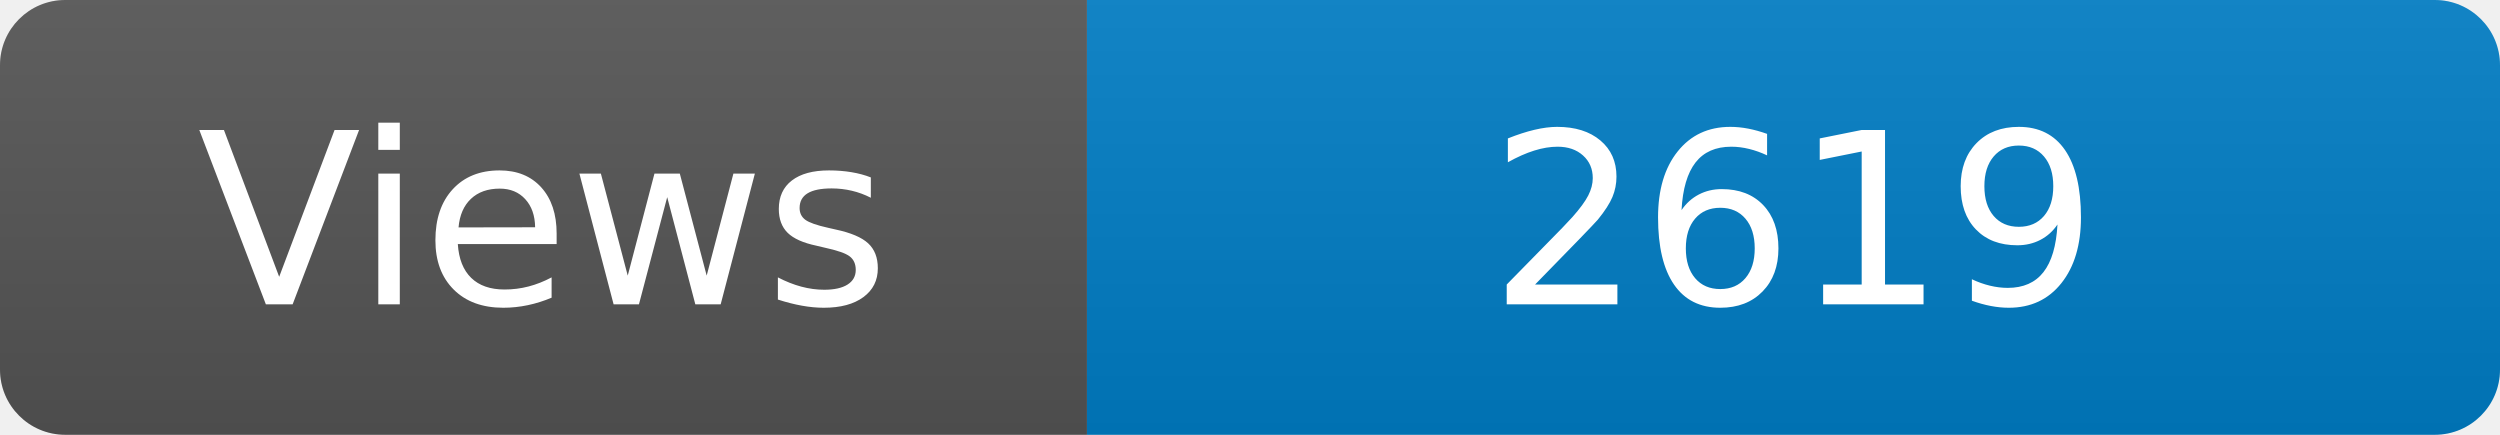
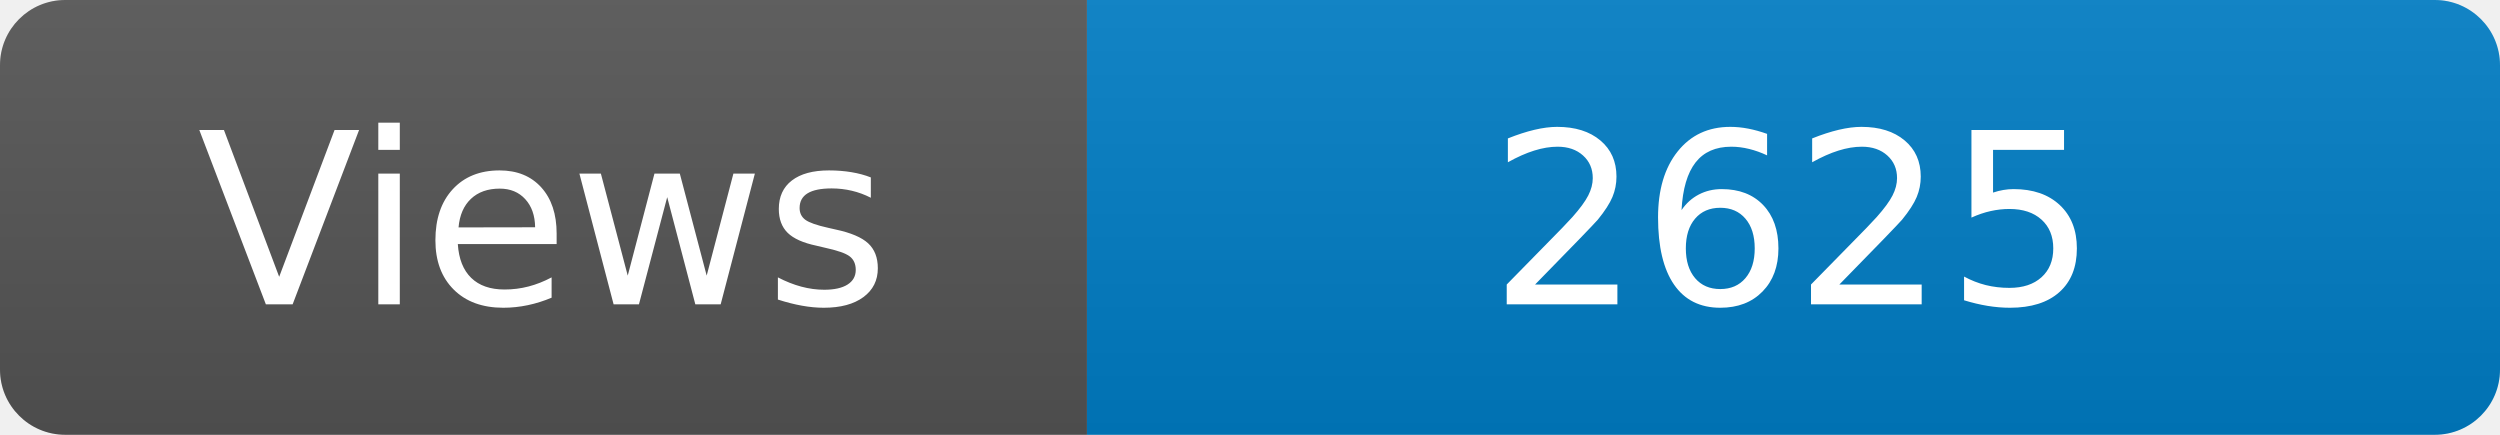
<svg xmlns="http://www.w3.org/2000/svg" width="115" height="20" role="img" aria-label="Maintained?: yes">
  <linearGradient id="s" x2="0" y2="100%">
    <stop offset="0" stop-color="#bbb" stop-opacity=".1" />
    <stop offset="1" stop-opacity=".1" />
  </linearGradient>
  <clipPath id="r">
    <rect width="115" height="20" rx="3" fill="#fff" />
  </clipPath>
  <g clip-path="url(#r)">
    <rect width="50" height="20" fill="#555" />
    <rect x="50" width="160" height="20" fill="#007ec6" />
    <rect width="115" height="20" fill="url(#s)" />
  </g>
  <g fill="#fff" text-anchor="middle" font-family="Verdana,Geneva,DejaVu Sans,sans-serif" font-size="110">
    <text x="250" y="140" transform="scale(.1)" fill="#fff">Views</text>
-     <text x="825" y="140" transform="scale(.1)" fill="#fff">2619</text>
+     <text x="825" y="140" transform="scale(.1)" fill="#fff">2625</text>
  </g>
</svg>
